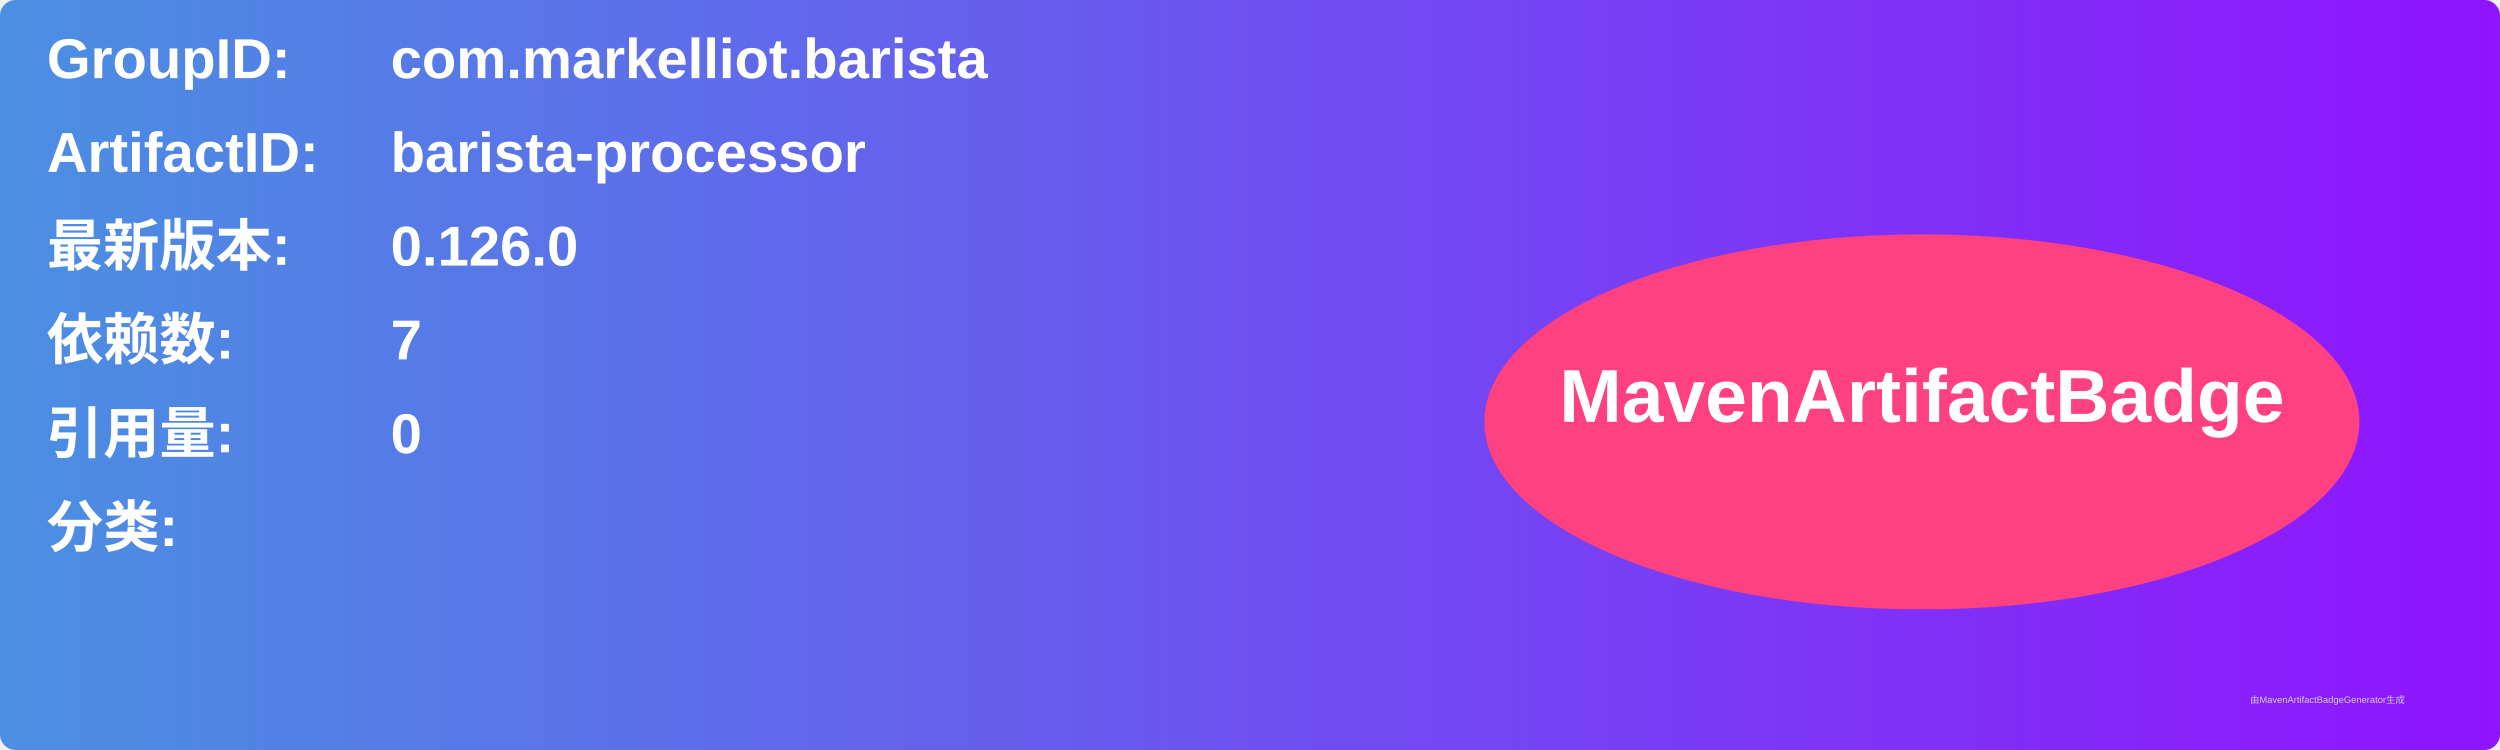
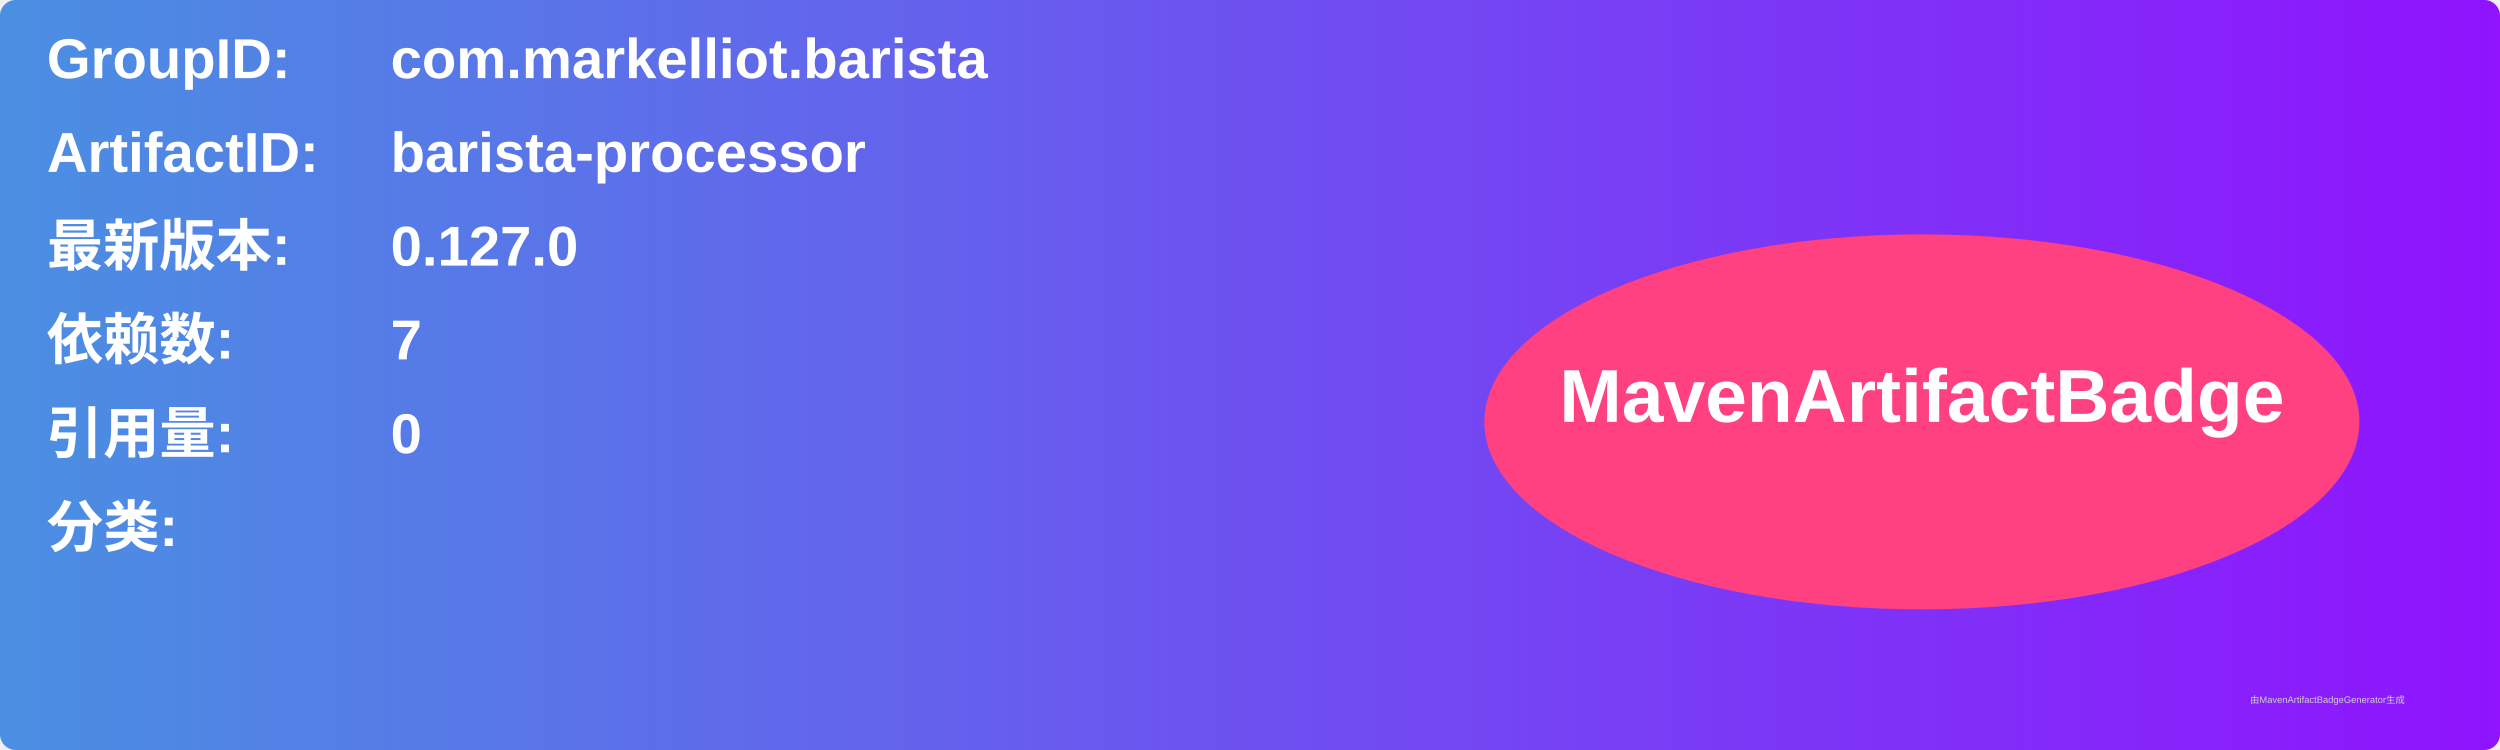
<svg xmlns="http://www.w3.org/2000/svg" width="800" height="240" viewBox="0 0 800 240">
  <linearGradient id="grad" x1="0%" y1="0%" x2="100%" y2="0%">
    <stop offset="0%" stop-color="#4a90e2" />
    <stop offset="100%" stop-color="#9013fe" />
  </linearGradient>
  <rect width="100%" height="100%" rx="5" ry="5" fill="url(#grad)" />
  <g transform="translate(15, 15)">
    <text x="0" y="10" font-family="Arial" font-size="18" fill="white" font-weight="bold" width="260">GroupID:</text>
    <text x="110" y="10" font-family="Arial" font-size="18" fill="white" font-weight="bold" width="460">com.markelliot.barista</text>
    <text x="0" y="40" font-family="Arial" font-size="18" fill="white" font-weight="bold" width="260">ArtifactID:</text>
    <text x="110" y="40" font-family="Arial" font-size="18" fill="white" font-weight="bold" width="460">barista-processor</text>
    <text x="0" y="70" font-family="Arial" font-size="18" fill="white" font-weight="bold">最新版本:</text>
    <text x="110" y="70" font-family="Arial" font-size="18" fill="white" font-weight="bold">
-       <tspan font-weight="bold">0.126.0</tspan>
+       <tspan font-weight="bold">0.127.0</tspan>
    </text>
    <text x="0" y="100" font-family="Arial" font-size="18" fill="white" font-weight="bold">依赖数: </text>
    <text x="110" y="100" font-family="Arial" font-size="18" fill="white">
      <tspan font-weight="bold">7</tspan>
    </text>
    <text x="0" y="130" font-family="Arial" font-size="18" fill="white" font-weight="bold">引用量: </text>
    <text x="110" y="130" font-family="Arial" font-size="18" fill="white">
      <tspan font-weight="bold">0</tspan>
    </text>
    <text x="0" y="160" font-family="Arial" font-size="18" fill="white" font-weight="bold">分类:</text>
    <text x="10" y="190" font-family="Arial" font-size="10" fill="white">
      <tspan font-weight="bold" />
    </text>
    <ellipse cx="600" cy="120" rx="140" ry="60" fill="#ff4081" />
    <text x="600" y="120" text-anchor="middle" font-family="Arial" font-size="24" fill="white" font-weight="bold">MavenArtifactBadge</text>
  </g>
  <text x="720" y="225" font-family="Arial" font-size="3" fill="#d0d0d0">由MavenArtifactBadgeGenerator生成</text>
</svg>
